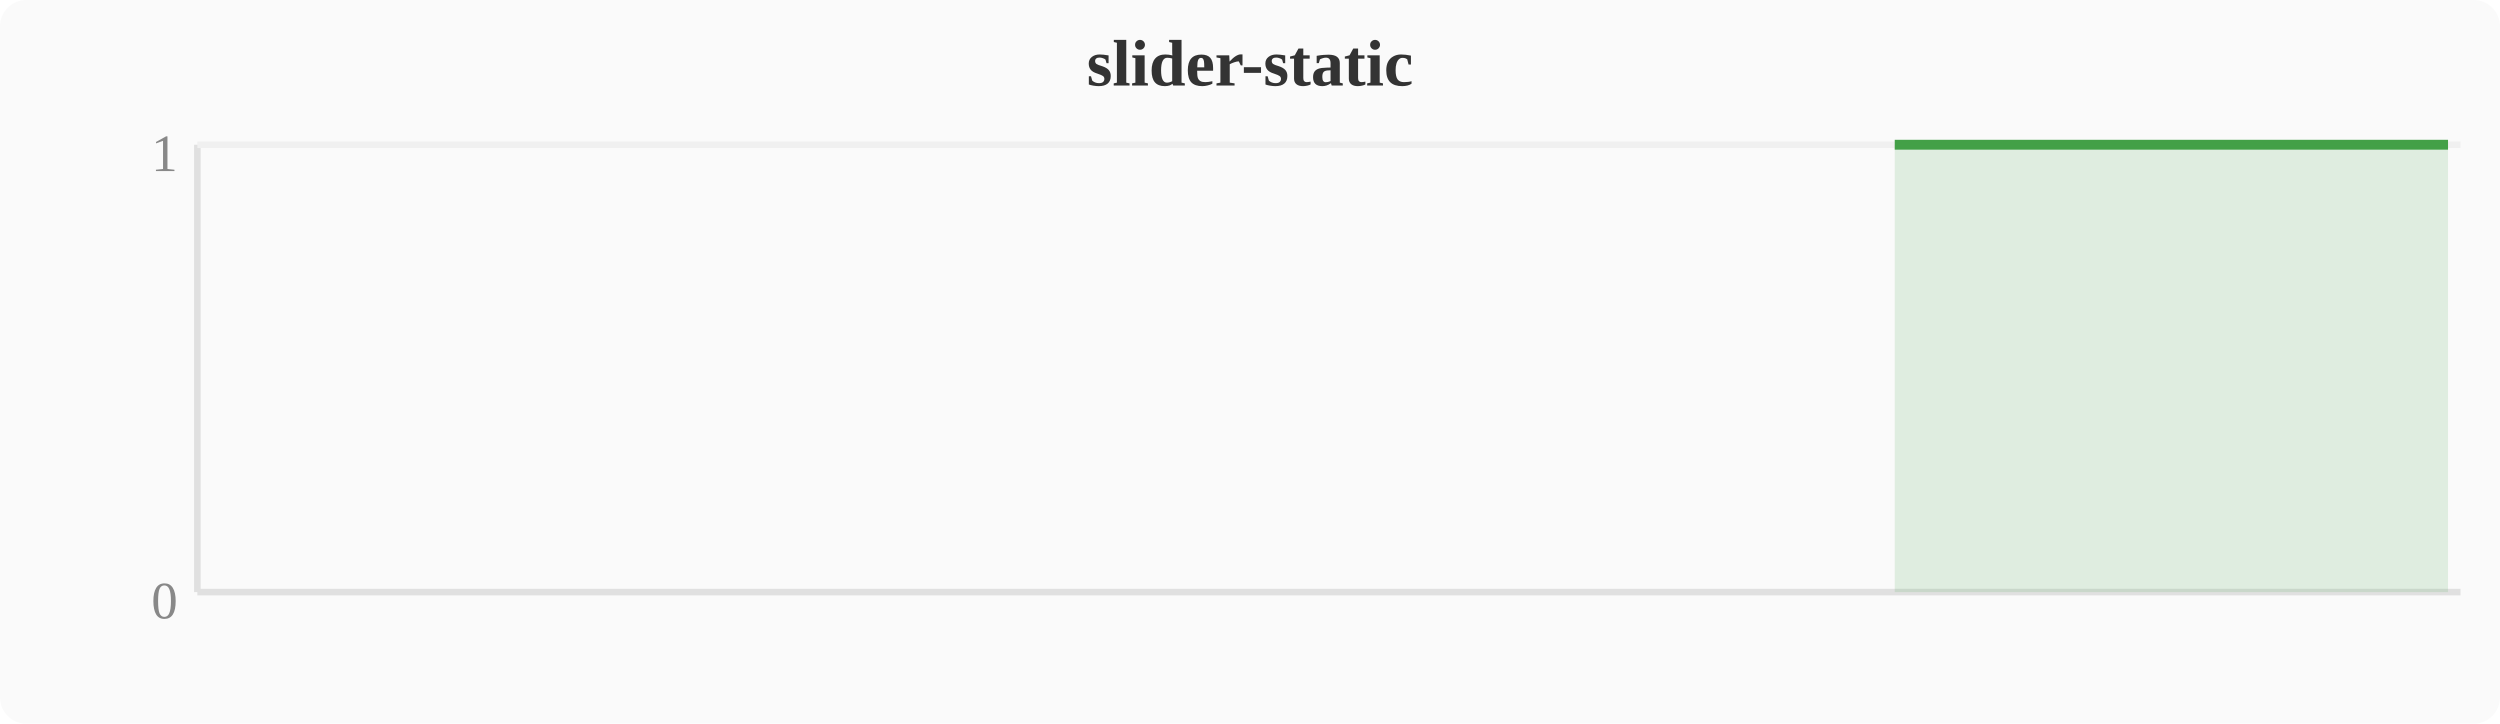
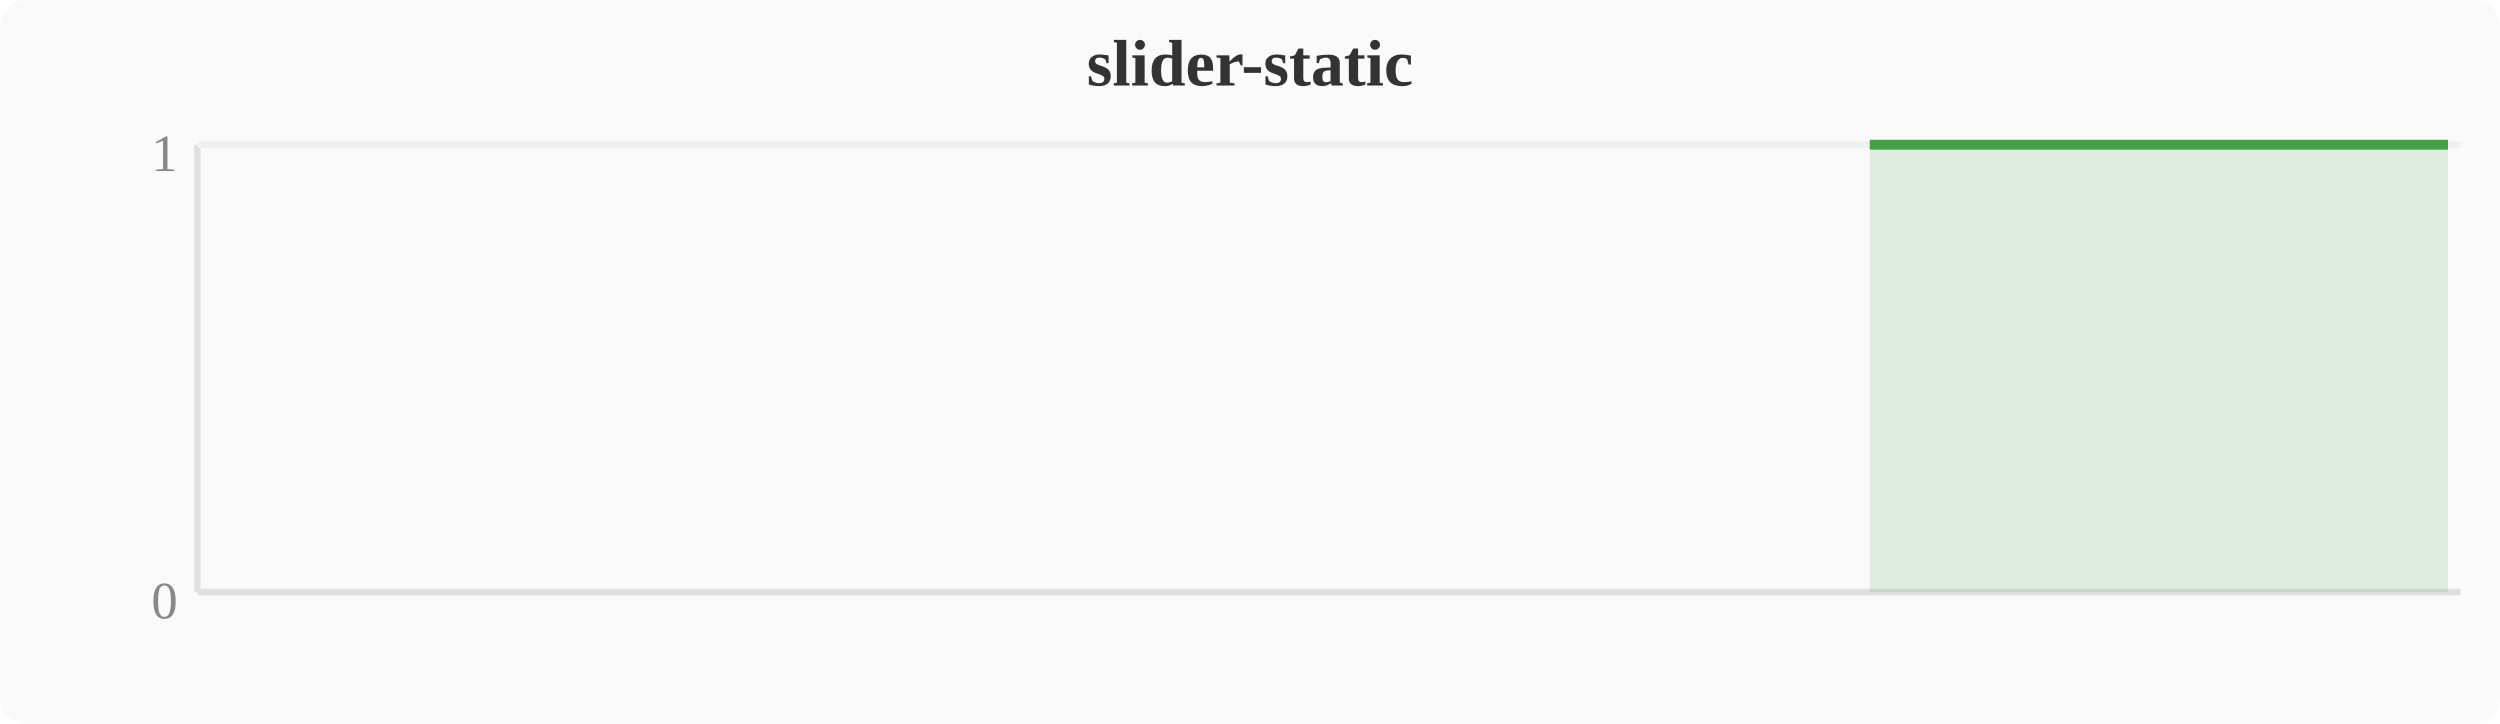
<svg xmlns="http://www.w3.org/2000/svg" width="380" height="110" viewBox="0 0 380 110">
  <rect width="380" height="110" fill="#fafafa" rx="4" />
  <text x="190" y="13" text-anchor="middle" font-size="10" font-weight="bold" fill="#333">slider-static</text>
  <line x1="30" y1="22" x2="30" y2="90" stroke="#e0e0e0" stroke-width="1" />
  <line x1="30" y1="90" x2="374" y2="90" stroke="#e0e0e0" stroke-width="1" />
  <line x1="30" y1="22" x2="374" y2="22" stroke="#f0f0f0" stroke-width="1" />
  <text x="27" y="94" text-anchor="end" font-size="8" fill="#888">0</text>
  <text x="27" y="26" text-anchor="end" font-size="8" fill="#888">1</text>
-   <polygon points="288.0,22.0 291.8,22.0 295.6,22.0 299.5,22.0 303.3,22.0 307.1,22.0 310.9,22.0 314.8,22.0 318.6,22.0 322.4,22.0 326.2,22.0 330.0,22.0 333.9,22.0 337.7,22.0 341.5,22.0 345.3,22.0 349.2,22.0 353.0,22.0 356.8,22.0 360.6,22.0 364.4,22.0 368.3,22.0 372.1,22.0 372.1,90 288.0,90" fill="#43a047" opacity="0.15" />
-   <polyline points="288.0,22.0 291.8,22.0 295.6,22.0 299.5,22.0 303.3,22.0 307.1,22.0 310.9,22.0 314.8,22.0 318.6,22.0 322.4,22.0 326.2,22.0 330.0,22.0 333.9,22.0 337.7,22.0 341.5,22.0 345.3,22.0 349.2,22.0 353.0,22.0 356.8,22.0 360.6,22.0 364.4,22.0 368.3,22.0 372.1,22.0" fill="none" stroke="#43a047" stroke-width="1.5" stroke-linejoin="round" />
+   <polygon points="284.2,22.0 288.0,22.0 291.8,22.0 295.6,22.0 299.5,22.0 303.3,22.0 307.1,22.0 310.9,22.0 314.8,22.0 318.6,22.0 322.4,22.0 326.2,22.0 330.0,22.0 333.9,22.0 337.7,22.0 341.5,22.0 345.3,22.0 349.2,22.0 353.0,22.0 356.8,22.0 360.6,22.0 364.4,22.0 368.3,22.0 372.1,22.0 372.1,90 284.2,90" fill="#43a047" opacity="0.15" />
+   <polyline points="284.2,22.0 288.0,22.0 291.8,22.0 295.6,22.0 299.5,22.0 303.3,22.0 307.1,22.0 310.9,22.0 314.8,22.0 318.6,22.0 322.4,22.0 326.2,22.0 330.0,22.0 333.9,22.0 337.7,22.0 341.5,22.0 345.3,22.0 349.2,22.0 353.0,22.0 356.8,22.0 360.6,22.0 364.4,22.0 368.3,22.0 372.1,22.0" fill="none" stroke="#43a047" stroke-width="1.5" stroke-linejoin="round" />
</svg>
